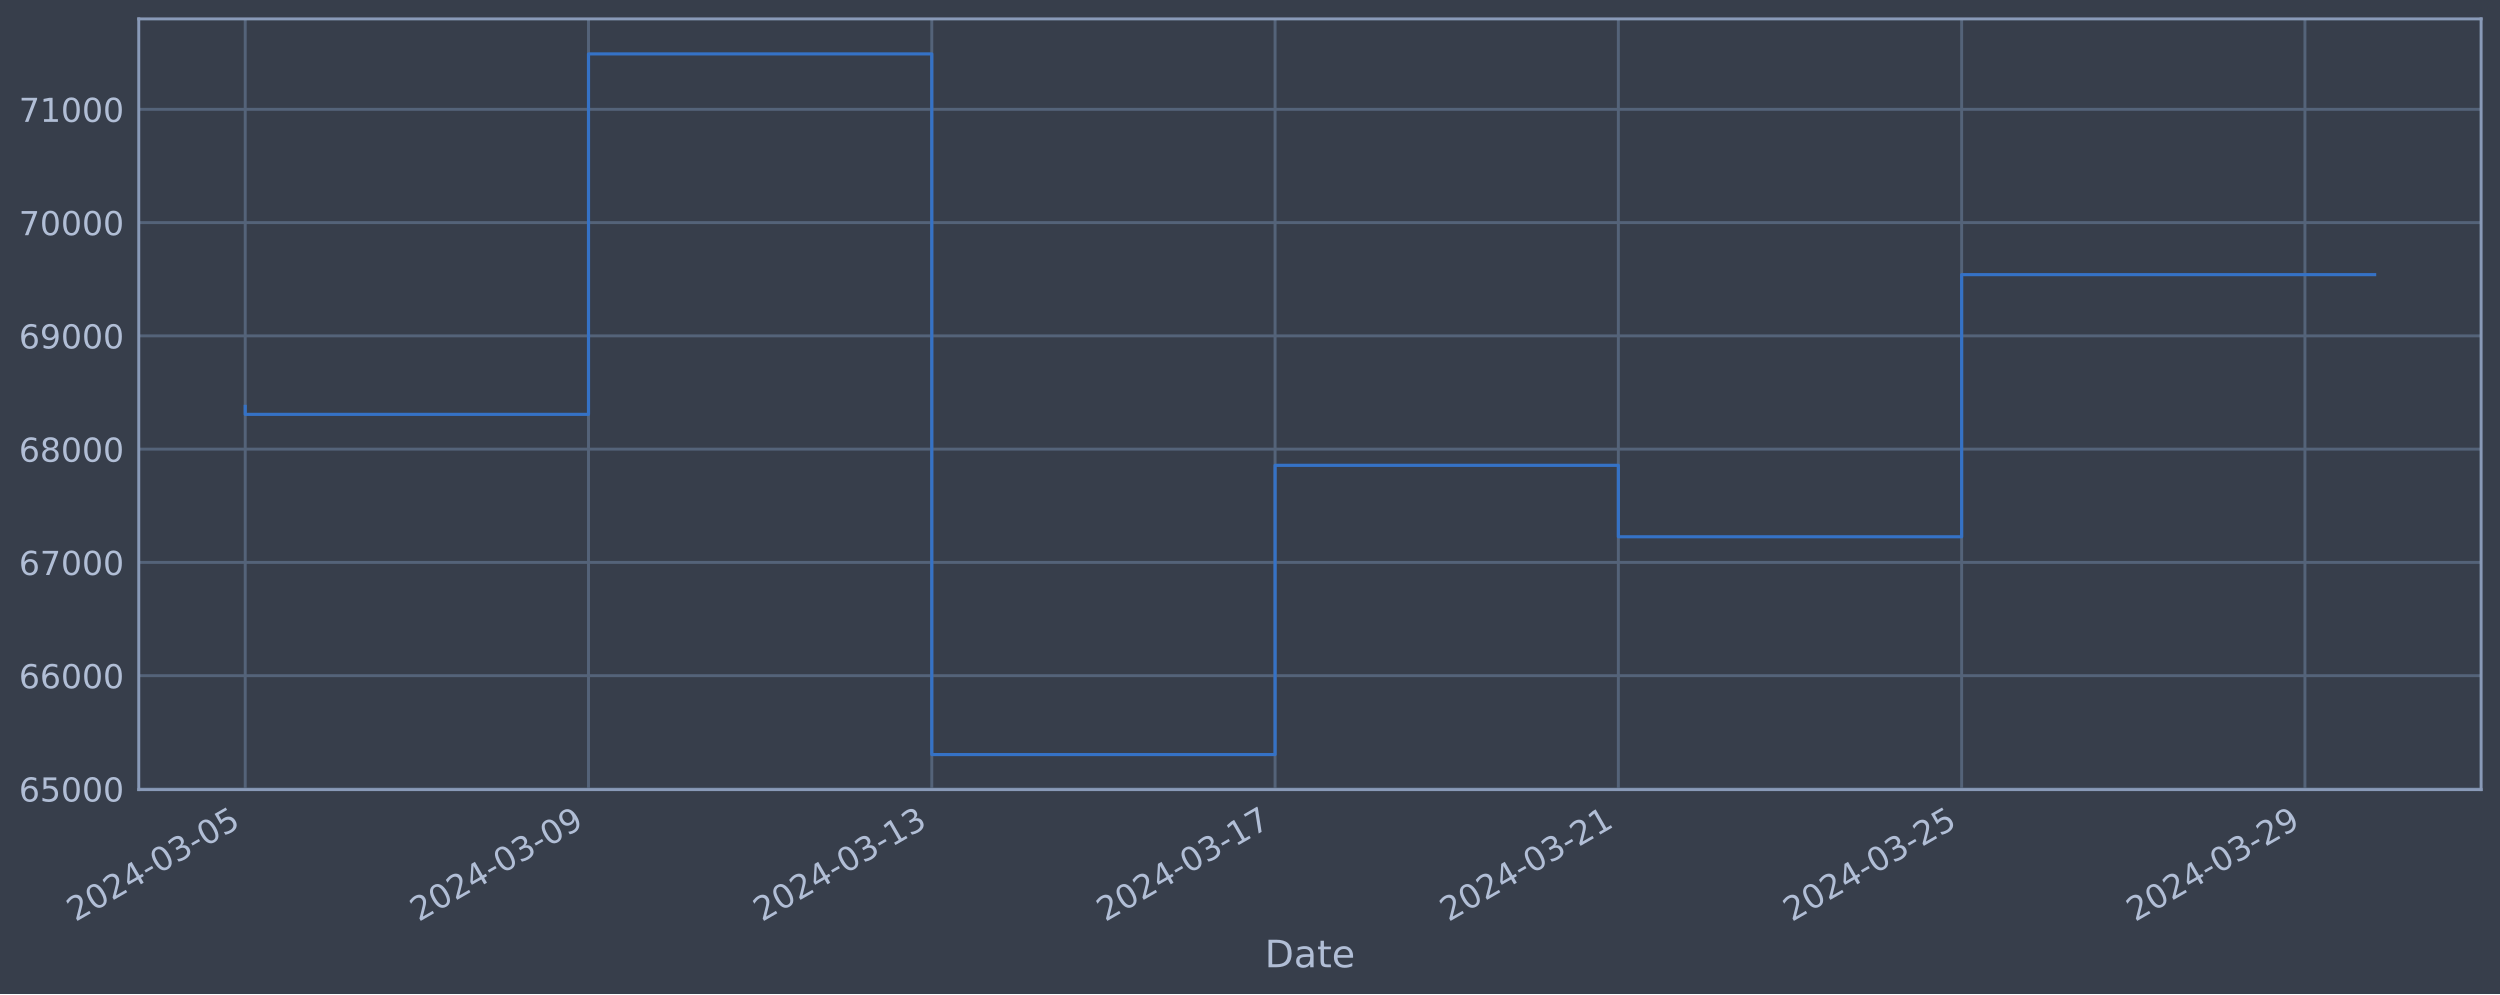
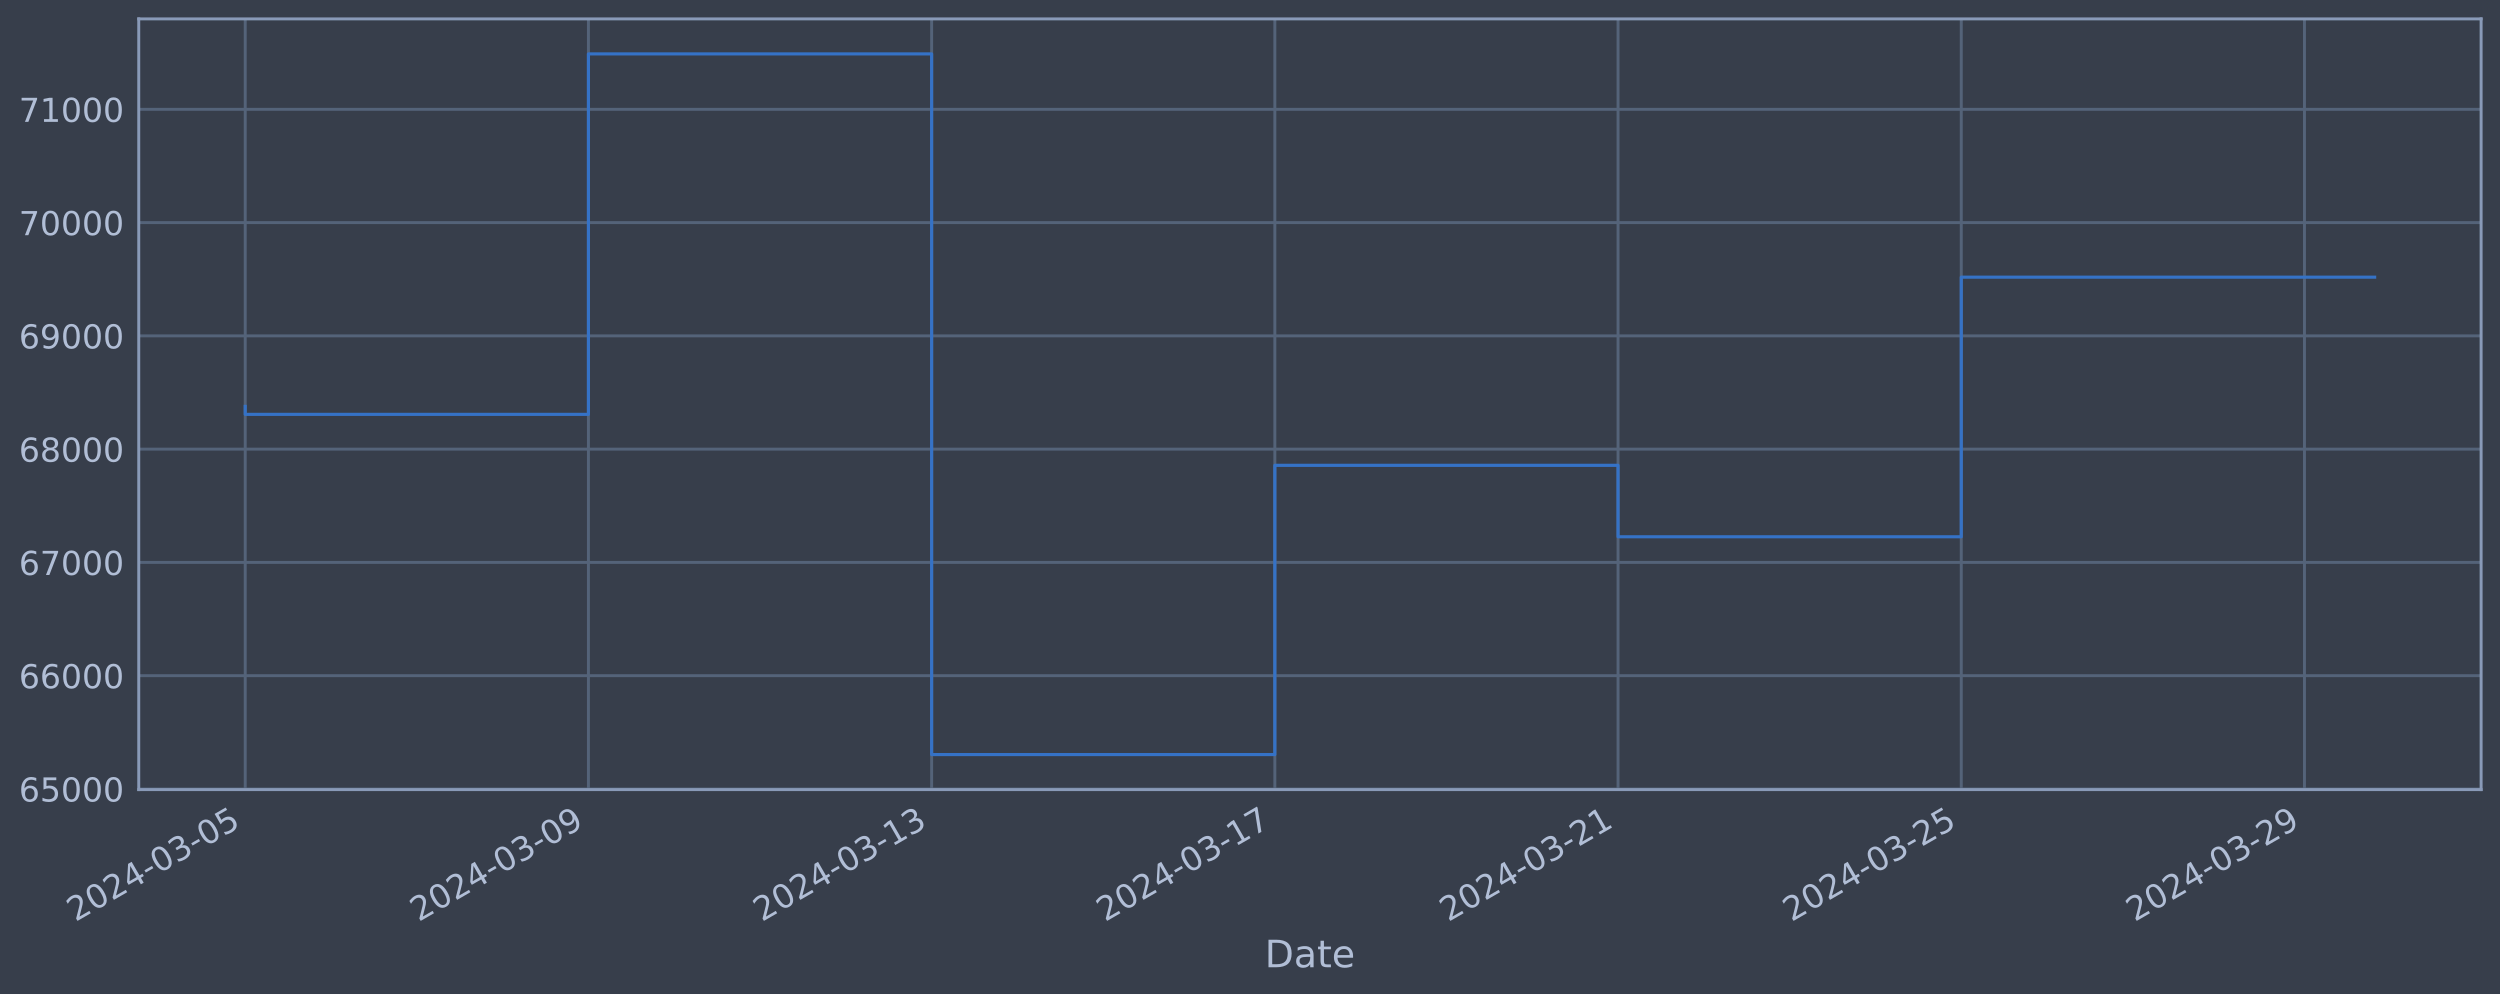
<svg xmlns="http://www.w3.org/2000/svg" xmlns:xlink="http://www.w3.org/1999/xlink" width="952.884pt" height="378.87pt" viewBox="0 0 952.884 378.87" version="1.1">
  <defs>
    <style type="text/css">*{stroke-linejoin: round; stroke-linecap: butt}</style>
  </defs>
  <g id="figure_1">
    <g id="patch_1">
      <path d="M 0 378.87  L 952.884 378.87  L 952.884 0  L 0 0  z " style="fill: #373e4b" />
    </g>
    <g id="axes_1">
      <g id="patch_2">
        <path d="M 52.884 300.96  L 945.684 300.96  L 945.684 7.2  L 52.884 7.2  z " style="fill: #373e4b" />
      </g>
      <g id="matplotlib.axis_1">
        <g id="xtick_1">
          <g id="line2d_1">
-             <path d="M 93.466 300.96  L 93.466 7.2  " clip-path="url(#pc629414062)" style="fill: none; stroke: #546379; stroke-width: 1.12; stroke-linecap: square" />
+             <path d="M 93.466 300.96  L 93.466 7.2  " clip-path="url(#p41488e774e)" style="fill: none; stroke: #546379; stroke-width: 1.12; stroke-linecap: square" />
          </g>
          <g id="line2d_2" />
          <g id="text_1">
            <g style="fill: #b1bed6" transform="translate(28.74006 351.4642) rotate(-30) scale(0.126 -0.126)">
              <defs>
                <path id="DejaVuSans-32" d="M 1228 531  L 3431 531  L 3431 0  L 469 0  L 469 531  Q 828 903 1448 1529  Q 2069 2156 2228 2338  Q 2531 2678 2651 2914  Q 2772 3150 2772 3378  Q 2772 3750 2511 3984  Q 2250 4219 1831 4219  Q 1534 4219 1204 4116  Q 875 4013 500 3803  L 500 4441  Q 881 4594 1212 4672  Q 1544 4750 1819 4750  Q 2544 4750 2975 4387  Q 3406 4025 3406 3419  Q 3406 3131 3298 2873  Q 3191 2616 2906 2266  Q 2828 2175 2409 1742  Q 1991 1309 1228 531  z " transform="scale(0.015625)" />
                <path id="DejaVuSans-30" d="M 2034 4250  Q 1547 4250 1301 3770  Q 1056 3291 1056 2328  Q 1056 1369 1301 889  Q 1547 409 2034 409  Q 2525 409 2770 889  Q 3016 1369 3016 2328  Q 3016 3291 2770 3770  Q 2525 4250 2034 4250  z M 2034 4750  Q 2819 4750 3233 4129  Q 3647 3509 3647 2328  Q 3647 1150 3233 529  Q 2819 -91 2034 -91  Q 1250 -91 836 529  Q 422 1150 422 2328  Q 422 3509 836 4129  Q 1250 4750 2034 4750  z " transform="scale(0.015625)" />
                <path id="DejaVuSans-34" d="M 2419 4116  L 825 1625  L 2419 1625  L 2419 4116  z M 2253 4666  L 3047 4666  L 3047 1625  L 3713 1625  L 3713 1100  L 3047 1100  L 3047 0  L 2419 0  L 2419 1100  L 313 1100  L 313 1709  L 2253 4666  z " transform="scale(0.015625)" />
                <path id="DejaVuSans-2d" d="M 313 2009  L 1997 2009  L 1997 1497  L 313 1497  L 313 2009  z " transform="scale(0.015625)" />
                <path id="DejaVuSans-33" d="M 2597 2516  Q 3050 2419 3304 2112  Q 3559 1806 3559 1356  Q 3559 666 3084 287  Q 2609 -91 1734 -91  Q 1441 -91 1130 -33  Q 819 25 488 141  L 488 750  Q 750 597 1062 519  Q 1375 441 1716 441  Q 2309 441 2620 675  Q 2931 909 2931 1356  Q 2931 1769 2642 2001  Q 2353 2234 1838 2234  L 1294 2234  L 1294 2753  L 1863 2753  Q 2328 2753 2575 2939  Q 2822 3125 2822 3475  Q 2822 3834 2567 4026  Q 2313 4219 1838 4219  Q 1578 4219 1281 4162  Q 984 4106 628 3988  L 628 4550  Q 988 4650 1302 4700  Q 1616 4750 1894 4750  Q 2613 4750 3031 4423  Q 3450 4097 3450 3541  Q 3450 3153 3228 2886  Q 3006 2619 2597 2516  z " transform="scale(0.015625)" />
                <path id="DejaVuSans-35" d="M 691 4666  L 3169 4666  L 3169 4134  L 1269 4134  L 1269 2991  Q 1406 3038 1543 3061  Q 1681 3084 1819 3084  Q 2600 3084 3056 2656  Q 3513 2228 3513 1497  Q 3513 744 3044 326  Q 2575 -91 1722 -91  Q 1428 -91 1123 -41  Q 819 9 494 109  L 494 744  Q 775 591 1075 516  Q 1375 441 1709 441  Q 2250 441 2565 725  Q 2881 1009 2881 1497  Q 2881 1984 2565 2268  Q 2250 2553 1709 2553  Q 1456 2553 1204 2497  Q 953 2441 691 2322  L 691 4666  z " transform="scale(0.015625)" />
              </defs>
              <use xlink:href="#DejaVuSans-32" />
              <use xlink:href="#DejaVuSans-30" x="63.623" />
              <use xlink:href="#DejaVuSans-32" x="127.246" />
              <use xlink:href="#DejaVuSans-34" x="190.869" />
              <use xlink:href="#DejaVuSans-2d" x="254.492" />
              <use xlink:href="#DejaVuSans-30" x="290.576" />
              <use xlink:href="#DejaVuSans-33" x="354.199" />
              <use xlink:href="#DejaVuSans-2d" x="417.822" />
              <use xlink:href="#DejaVuSans-30" x="453.906" />
              <use xlink:href="#DejaVuSans-35" x="517.529" />
            </g>
          </g>
        </g>
        <g id="xtick_2">
          <g id="line2d_3">
-             <path d="M 224.31 300.96  L 224.31 7.2  " clip-path="url(#pc629414062)" style="fill: none; stroke: #546379; stroke-width: 1.12; stroke-linecap: square" />
+             <path d="M 224.28 300.96  L 224.28 7.2  " clip-path="url(#p41488e774e)" style="fill: none; stroke: #546379; stroke-width: 1.12; stroke-linecap: square" />
          </g>
          <g id="line2d_4" />
          <g id="text_2">
-             <g style="fill: #b1bed6" transform="translate(159.5841 351.4642) rotate(-30) scale(0.126 -0.126)">
+             <g style="fill: #b1bed6" transform="translate(159.5549 351.4642) rotate(-30) scale(0.126 -0.126)">
              <defs>
                <path id="DejaVuSans-39" d="M 703 97  L 703 672  Q 941 559 1184 500  Q 1428 441 1663 441  Q 2288 441 2617 861  Q 2947 1281 2994 2138  Q 2813 1869 2534 1725  Q 2256 1581 1919 1581  Q 1219 1581 811 2004  Q 403 2428 403 3163  Q 403 3881 828 4315  Q 1253 4750 1959 4750  Q 2769 4750 3195 4129  Q 3622 3509 3622 2328  Q 3622 1225 3098 567  Q 2575 -91 1691 -91  Q 1453 -91 1209 -44  Q 966 3 703 97  z M 1959 2075  Q 2384 2075 2632 2365  Q 2881 2656 2881 3163  Q 2881 3666 2632 3958  Q 2384 4250 1959 4250  Q 1534 4250 1286 3958  Q 1038 3666 1038 3163  Q 1038 2656 1286 2365  Q 1534 2075 1959 2075  z " transform="scale(0.015625)" />
              </defs>
              <use xlink:href="#DejaVuSans-32" />
              <use xlink:href="#DejaVuSans-30" x="63.623" />
              <use xlink:href="#DejaVuSans-32" x="127.246" />
              <use xlink:href="#DejaVuSans-34" x="190.869" />
              <use xlink:href="#DejaVuSans-2d" x="254.492" />
              <use xlink:href="#DejaVuSans-30" x="290.576" />
              <use xlink:href="#DejaVuSans-33" x="354.199" />
              <use xlink:href="#DejaVuSans-2d" x="417.822" />
              <use xlink:href="#DejaVuSans-30" x="453.906" />
              <use xlink:href="#DejaVuSans-39" x="517.529" />
            </g>
          </g>
        </g>
        <g id="xtick_3">
          <g id="line2d_5">
-             <path d="M 355.154 300.96  L 355.154 7.2  " clip-path="url(#pc629414062)" style="fill: none; stroke: #546379; stroke-width: 1.12; stroke-linecap: square" />
+             <path d="M 355.095 300.96  L 355.095 7.2  " clip-path="url(#p41488e774e)" style="fill: none; stroke: #546379; stroke-width: 1.12; stroke-linecap: square" />
          </g>
          <g id="line2d_6" />
          <g id="text_3">
-             <g style="fill: #b1bed6" transform="translate(290.4282 351.4642) rotate(-30) scale(0.126 -0.126)">
+             <g style="fill: #b1bed6" transform="translate(290.3697 351.4642) rotate(-30) scale(0.126 -0.126)">
              <defs>
                <path id="DejaVuSans-31" d="M 794 531  L 1825 531  L 1825 4091  L 703 3866  L 703 4441  L 1819 4666  L 2450 4666  L 2450 531  L 3481 531  L 3481 0  L 794 0  L 794 531  z " transform="scale(0.015625)" />
              </defs>
              <use xlink:href="#DejaVuSans-32" />
              <use xlink:href="#DejaVuSans-30" x="63.623" />
              <use xlink:href="#DejaVuSans-32" x="127.246" />
              <use xlink:href="#DejaVuSans-34" x="190.869" />
              <use xlink:href="#DejaVuSans-2d" x="254.492" />
              <use xlink:href="#DejaVuSans-30" x="290.576" />
              <use xlink:href="#DejaVuSans-33" x="354.199" />
              <use xlink:href="#DejaVuSans-2d" x="417.822" />
              <use xlink:href="#DejaVuSans-31" x="453.906" />
              <use xlink:href="#DejaVuSans-33" x="517.529" />
            </g>
          </g>
        </g>
        <g id="xtick_4">
          <g id="line2d_7">
-             <path d="M 485.998 300.96  L 485.998 7.2  " clip-path="url(#pc629414062)" style="fill: none; stroke: #546379; stroke-width: 1.12; stroke-linecap: square" />
+             <path d="M 485.91 300.96  L 485.91 7.2  " clip-path="url(#p41488e774e)" style="fill: none; stroke: #546379; stroke-width: 1.12; stroke-linecap: square" />
          </g>
          <g id="line2d_8" />
          <g id="text_4">
-             <g style="fill: #b1bed6" transform="translate(421.2722 351.4642) rotate(-30) scale(0.126 -0.126)">
+             <g style="fill: #b1bed6" transform="translate(421.1845 351.4642) rotate(-30) scale(0.126 -0.126)">
              <defs>
                <path id="DejaVuSans-37" d="M 525 4666  L 3525 4666  L 3525 4397  L 1831 0  L 1172 0  L 2766 4134  L 525 4134  L 525 4666  z " transform="scale(0.015625)" />
              </defs>
              <use xlink:href="#DejaVuSans-32" />
              <use xlink:href="#DejaVuSans-30" x="63.623" />
              <use xlink:href="#DejaVuSans-32" x="127.246" />
              <use xlink:href="#DejaVuSans-34" x="190.869" />
              <use xlink:href="#DejaVuSans-2d" x="254.492" />
              <use xlink:href="#DejaVuSans-30" x="290.576" />
              <use xlink:href="#DejaVuSans-33" x="354.199" />
              <use xlink:href="#DejaVuSans-2d" x="417.822" />
              <use xlink:href="#DejaVuSans-31" x="453.906" />
              <use xlink:href="#DejaVuSans-37" x="517.529" />
            </g>
          </g>
        </g>
        <g id="xtick_5">
          <g id="line2d_9">
-             <path d="M 616.842 300.96  L 616.842 7.2  " clip-path="url(#pc629414062)" style="fill: none; stroke: #546379; stroke-width: 1.12; stroke-linecap: square" />
+             <path d="M 616.725 300.96  L 616.725 7.2  " clip-path="url(#p41488e774e)" style="fill: none; stroke: #546379; stroke-width: 1.12; stroke-linecap: square" />
          </g>
          <g id="line2d_10" />
          <g id="text_5">
-             <g style="fill: #b1bed6" transform="translate(552.1163 351.4642) rotate(-30) scale(0.126 -0.126)">
+             <g style="fill: #b1bed6" transform="translate(551.9994 351.4642) rotate(-30) scale(0.126 -0.126)">
              <use xlink:href="#DejaVuSans-32" />
              <use xlink:href="#DejaVuSans-30" x="63.623" />
              <use xlink:href="#DejaVuSans-32" x="127.246" />
              <use xlink:href="#DejaVuSans-34" x="190.869" />
              <use xlink:href="#DejaVuSans-2d" x="254.492" />
              <use xlink:href="#DejaVuSans-30" x="290.576" />
              <use xlink:href="#DejaVuSans-33" x="354.199" />
              <use xlink:href="#DejaVuSans-2d" x="417.822" />
              <use xlink:href="#DejaVuSans-32" x="453.906" />
              <use xlink:href="#DejaVuSans-31" x="517.529" />
            </g>
          </g>
        </g>
        <g id="xtick_6">
          <g id="line2d_11">
-             <path d="M 747.686 300.96  L 747.686 7.2  " clip-path="url(#pc629414062)" style="fill: none; stroke: #546379; stroke-width: 1.12; stroke-linecap: square" />
+             <path d="M 747.54 300.96  L 747.54 7.2  " clip-path="url(#p41488e774e)" style="fill: none; stroke: #546379; stroke-width: 1.12; stroke-linecap: square" />
          </g>
          <g id="line2d_12" />
          <g id="text_6">
-             <g style="fill: #b1bed6" transform="translate(682.9603 351.4642) rotate(-30) scale(0.126 -0.126)">
+             <g style="fill: #b1bed6" transform="translate(682.8142 351.4642) rotate(-30) scale(0.126 -0.126)">
              <use xlink:href="#DejaVuSans-32" />
              <use xlink:href="#DejaVuSans-30" x="63.623" />
              <use xlink:href="#DejaVuSans-32" x="127.246" />
              <use xlink:href="#DejaVuSans-34" x="190.869" />
              <use xlink:href="#DejaVuSans-2d" x="254.492" />
              <use xlink:href="#DejaVuSans-30" x="290.576" />
              <use xlink:href="#DejaVuSans-33" x="354.199" />
              <use xlink:href="#DejaVuSans-2d" x="417.822" />
              <use xlink:href="#DejaVuSans-32" x="453.906" />
              <use xlink:href="#DejaVuSans-35" x="517.529" />
            </g>
          </g>
        </g>
        <g id="xtick_7">
          <g id="line2d_13">
-             <path d="M 878.53 300.96  L 878.53 7.2  " clip-path="url(#pc629414062)" style="fill: none; stroke: #546379; stroke-width: 1.12; stroke-linecap: square" />
+             <path d="M 878.355 300.96  L 878.355 7.2  " clip-path="url(#p41488e774e)" style="fill: none; stroke: #546379; stroke-width: 1.12; stroke-linecap: square" />
          </g>
          <g id="line2d_14" />
          <g id="text_7">
-             <g style="fill: #b1bed6" transform="translate(813.8044 351.4642) rotate(-30) scale(0.126 -0.126)">
+             <g style="fill: #b1bed6" transform="translate(813.629 351.4642) rotate(-30) scale(0.126 -0.126)">
              <use xlink:href="#DejaVuSans-32" />
              <use xlink:href="#DejaVuSans-30" x="63.623" />
              <use xlink:href="#DejaVuSans-32" x="127.246" />
              <use xlink:href="#DejaVuSans-34" x="190.869" />
              <use xlink:href="#DejaVuSans-2d" x="254.492" />
              <use xlink:href="#DejaVuSans-30" x="290.576" />
              <use xlink:href="#DejaVuSans-33" x="354.199" />
              <use xlink:href="#DejaVuSans-2d" x="417.822" />
              <use xlink:href="#DejaVuSans-32" x="453.906" />
              <use xlink:href="#DejaVuSans-39" x="517.529" />
            </g>
          </g>
        </g>
        <g id="text_8">
          <g style="fill: #b1bed6" transform="translate(482.0746 368.6753) scale(0.144 -0.144)">
            <defs>
              <path id="DejaVuSans-44" d="M 1259 4147  L 1259 519  L 2022 519  Q 2988 519 3436 956  Q 3884 1394 3884 2338  Q 3884 3275 3436 3711  Q 2988 4147 2022 4147  L 1259 4147  z M 628 4666  L 1925 4666  Q 3281 4666 3915 4102  Q 4550 3538 4550 2338  Q 4550 1131 3912 565  Q 3275 0 1925 0  L 628 0  L 628 4666  z " transform="scale(0.015625)" />
              <path id="DejaVuSans-61" d="M 2194 1759  Q 1497 1759 1228 1600  Q 959 1441 959 1056  Q 959 750 1161 570  Q 1363 391 1709 391  Q 2188 391 2477 730  Q 2766 1069 2766 1631  L 2766 1759  L 2194 1759  z M 3341 1997  L 3341 0  L 2766 0  L 2766 531  Q 2569 213 2275 61  Q 1981 -91 1556 -91  Q 1019 -91 701 211  Q 384 513 384 1019  Q 384 1609 779 1909  Q 1175 2209 1959 2209  L 2766 2209  L 2766 2266  Q 2766 2663 2505 2880  Q 2244 3097 1772 3097  Q 1472 3097 1187 3025  Q 903 2953 641 2809  L 641 3341  Q 956 3463 1253 3523  Q 1550 3584 1831 3584  Q 2591 3584 2966 3190  Q 3341 2797 3341 1997  z " transform="scale(0.015625)" />
              <path id="DejaVuSans-74" d="M 1172 4494  L 1172 3500  L 2356 3500  L 2356 3053  L 1172 3053  L 1172 1153  Q 1172 725 1289 603  Q 1406 481 1766 481  L 2356 481  L 2356 0  L 1766 0  Q 1100 0 847 248  Q 594 497 594 1153  L 594 3053  L 172 3053  L 172 3500  L 594 3500  L 594 4494  L 1172 4494  z " transform="scale(0.015625)" />
              <path id="DejaVuSans-65" d="M 3597 1894  L 3597 1613  L 953 1613  Q 991 1019 1311 708  Q 1631 397 2203 397  Q 2534 397 2845 478  Q 3156 559 3463 722  L 3463 178  Q 3153 47 2828 -22  Q 2503 -91 2169 -91  Q 1331 -91 842 396  Q 353 884 353 1716  Q 353 2575 817 3079  Q 1281 3584 2069 3584  Q 2775 3584 3186 3129  Q 3597 2675 3597 1894  z M 3022 2063  Q 3016 2534 2758 2815  Q 2500 3097 2075 3097  Q 1594 3097 1305 2825  Q 1016 2553 972 2059  L 3022 2063  z " transform="scale(0.015625)" />
            </defs>
            <use xlink:href="#DejaVuSans-44" />
            <use xlink:href="#DejaVuSans-61" x="77.002" />
            <use xlink:href="#DejaVuSans-74" x="138.281" />
            <use xlink:href="#DejaVuSans-65" x="177.49" />
          </g>
        </g>
      </g>
      <g id="matplotlib.axis_2">
        <g id="ytick_1">
          <g id="line2d_15">
-             <path d="M 52.884 300.718  L 945.684 300.718  " clip-path="url(#pc629414062)" style="fill: none; stroke: #546379; stroke-width: 1.12; stroke-linecap: square" />
+             <path d="M 52.884 300.718  L 945.684 300.718  " clip-path="url(#p41488e774e)" style="fill: none; stroke: #546379; stroke-width: 1.12; stroke-linecap: square" />
          </g>
          <g id="line2d_16" />
          <g id="text_9">
            <g style="fill: #b1bed6" transform="translate(7.2 305.5049) scale(0.126 -0.126)">
              <defs>
                <path id="DejaVuSans-36" d="M 2113 2584  Q 1688 2584 1439 2293  Q 1191 2003 1191 1497  Q 1191 994 1439 701  Q 1688 409 2113 409  Q 2538 409 2786 701  Q 3034 994 3034 1497  Q 3034 2003 2786 2293  Q 2538 2584 2113 2584  z M 3366 4563  L 3366 3988  Q 3128 4100 2886 4159  Q 2644 4219 2406 4219  Q 1781 4219 1451 3797  Q 1122 3375 1075 2522  Q 1259 2794 1537 2939  Q 1816 3084 2150 3084  Q 2853 3084 3261 2657  Q 3669 2231 3669 1497  Q 3669 778 3244 343  Q 2819 -91 2113 -91  Q 1303 -91 875 529  Q 447 1150 447 2328  Q 447 3434 972 4092  Q 1497 4750 2381 4750  Q 2619 4750 2861 4703  Q 3103 4656 3366 4563  z " transform="scale(0.015625)" />
              </defs>
              <use xlink:href="#DejaVuSans-36" />
              <use xlink:href="#DejaVuSans-35" x="63.623" />
              <use xlink:href="#DejaVuSans-30" x="127.246" />
              <use xlink:href="#DejaVuSans-30" x="190.869" />
              <use xlink:href="#DejaVuSans-30" x="254.492" />
            </g>
          </g>
        </g>
        <g id="ytick_2">
          <g id="line2d_17">
-             <path d="M 52.884 257.544  L 945.684 257.544  " clip-path="url(#pc629414062)" style="fill: none; stroke: #546379; stroke-width: 1.12; stroke-linecap: square" />
+             <path d="M 52.884 257.544  L 945.684 257.544  " clip-path="url(#p41488e774e)" style="fill: none; stroke: #546379; stroke-width: 1.12; stroke-linecap: square" />
          </g>
          <g id="line2d_18" />
          <g id="text_10">
            <g style="fill: #b1bed6" transform="translate(7.2 262.331) scale(0.126 -0.126)">
              <use xlink:href="#DejaVuSans-36" />
              <use xlink:href="#DejaVuSans-36" x="63.623" />
              <use xlink:href="#DejaVuSans-30" x="127.246" />
              <use xlink:href="#DejaVuSans-30" x="190.869" />
              <use xlink:href="#DejaVuSans-30" x="254.492" />
            </g>
          </g>
        </g>
        <g id="ytick_3">
          <g id="line2d_19">
-             <path d="M 52.884 214.37  L 945.684 214.37  " clip-path="url(#pc629414062)" style="fill: none; stroke: #546379; stroke-width: 1.12; stroke-linecap: square" />
+             <path d="M 52.884 214.37  L 945.684 214.37  " clip-path="url(#p41488e774e)" style="fill: none; stroke: #546379; stroke-width: 1.12; stroke-linecap: square" />
          </g>
          <g id="line2d_20" />
          <g id="text_11">
            <g style="fill: #b1bed6" transform="translate(7.2 219.157) scale(0.126 -0.126)">
              <use xlink:href="#DejaVuSans-36" />
              <use xlink:href="#DejaVuSans-37" x="63.623" />
              <use xlink:href="#DejaVuSans-30" x="127.246" />
              <use xlink:href="#DejaVuSans-30" x="190.869" />
              <use xlink:href="#DejaVuSans-30" x="254.492" />
            </g>
          </g>
        </g>
        <g id="ytick_4">
          <g id="line2d_21">
-             <path d="M 52.884 171.196  L 945.684 171.196  " clip-path="url(#pc629414062)" style="fill: none; stroke: #546379; stroke-width: 1.12; stroke-linecap: square" />
+             <path d="M 52.884 171.196  L 945.684 171.196  " clip-path="url(#p41488e774e)" style="fill: none; stroke: #546379; stroke-width: 1.12; stroke-linecap: square" />
          </g>
          <g id="line2d_22" />
          <g id="text_12">
            <g style="fill: #b1bed6" transform="translate(7.2 175.9831) scale(0.126 -0.126)">
              <defs>
                <path id="DejaVuSans-38" d="M 2034 2216  Q 1584 2216 1326 1975  Q 1069 1734 1069 1313  Q 1069 891 1326 650  Q 1584 409 2034 409  Q 2484 409 2743 651  Q 3003 894 3003 1313  Q 3003 1734 2745 1975  Q 2488 2216 2034 2216  z M 1403 2484  Q 997 2584 770 2862  Q 544 3141 544 3541  Q 544 4100 942 4425  Q 1341 4750 2034 4750  Q 2731 4750 3128 4425  Q 3525 4100 3525 3541  Q 3525 3141 3298 2862  Q 3072 2584 2669 2484  Q 3125 2378 3379 2068  Q 3634 1759 3634 1313  Q 3634 634 3220 271  Q 2806 -91 2034 -91  Q 1263 -91 848 271  Q 434 634 434 1313  Q 434 1759 690 2068  Q 947 2378 1403 2484  z M 1172 3481  Q 1172 3119 1398 2916  Q 1625 2713 2034 2713  Q 2441 2713 2670 2916  Q 2900 3119 2900 3481  Q 2900 3844 2670 4047  Q 2441 4250 2034 4250  Q 1625 4250 1398 4047  Q 1172 3844 1172 3481  z " transform="scale(0.015625)" />
              </defs>
              <use xlink:href="#DejaVuSans-36" />
              <use xlink:href="#DejaVuSans-38" x="63.623" />
              <use xlink:href="#DejaVuSans-30" x="127.246" />
              <use xlink:href="#DejaVuSans-30" x="190.869" />
              <use xlink:href="#DejaVuSans-30" x="254.492" />
            </g>
          </g>
        </g>
        <g id="ytick_5">
          <g id="line2d_23">
-             <path d="M 52.884 128.022  L 945.684 128.022  " clip-path="url(#pc629414062)" style="fill: none; stroke: #546379; stroke-width: 1.12; stroke-linecap: square" />
+             <path d="M 52.884 128.022  L 945.684 128.022  " clip-path="url(#p41488e774e)" style="fill: none; stroke: #546379; stroke-width: 1.12; stroke-linecap: square" />
          </g>
          <g id="line2d_24" />
          <g id="text_13">
            <g style="fill: #b1bed6" transform="translate(7.2 132.8092) scale(0.126 -0.126)">
              <use xlink:href="#DejaVuSans-36" />
              <use xlink:href="#DejaVuSans-39" x="63.623" />
              <use xlink:href="#DejaVuSans-30" x="127.246" />
              <use xlink:href="#DejaVuSans-30" x="190.869" />
              <use xlink:href="#DejaVuSans-30" x="254.492" />
            </g>
          </g>
        </g>
        <g id="ytick_6">
          <g id="line2d_25">
-             <path d="M 52.884 84.848  L 945.684 84.848  " clip-path="url(#pc629414062)" style="fill: none; stroke: #546379; stroke-width: 1.12; stroke-linecap: square" />
+             <path d="M 52.884 84.848  L 945.684 84.848  " clip-path="url(#p41488e774e)" style="fill: none; stroke: #546379; stroke-width: 1.12; stroke-linecap: square" />
          </g>
          <g id="line2d_26" />
          <g id="text_14">
            <g style="fill: #b1bed6" transform="translate(7.2 89.63523) scale(0.126 -0.126)">
              <use xlink:href="#DejaVuSans-37" />
              <use xlink:href="#DejaVuSans-30" x="63.623" />
              <use xlink:href="#DejaVuSans-30" x="127.246" />
              <use xlink:href="#DejaVuSans-30" x="190.869" />
              <use xlink:href="#DejaVuSans-30" x="254.492" />
            </g>
          </g>
        </g>
        <g id="ytick_7">
          <g id="line2d_27">
-             <path d="M 52.884 41.674  L 945.684 41.674  " clip-path="url(#pc629414062)" style="fill: none; stroke: #546379; stroke-width: 1.12; stroke-linecap: square" />
+             <path d="M 52.884 41.674  L 945.684 41.674  " clip-path="url(#p41488e774e)" style="fill: none; stroke: #546379; stroke-width: 1.12; stroke-linecap: square" />
          </g>
          <g id="line2d_28" />
          <g id="text_15">
            <g style="fill: #b1bed6" transform="translate(7.2 46.4613) scale(0.126 -0.126)">
              <use xlink:href="#DejaVuSans-37" />
              <use xlink:href="#DejaVuSans-31" x="63.623" />
              <use xlink:href="#DejaVuSans-30" x="127.246" />
              <use xlink:href="#DejaVuSans-30" x="190.869" />
              <use xlink:href="#DejaVuSans-30" x="254.492" />
            </g>
          </g>
        </g>
      </g>
      <g id="line2d_29">
-         <path d="M 93.466 154.891  L 93.466 157.946  L 224.31 157.946  L 224.31 20.553  L 355.154 20.553  L 355.154 287.607  L 485.998 287.607  L 485.998 177.362  L 616.842 177.362  L 616.842 204.598  L 747.686 204.598  L 747.686 104.679  L 905.102 104.679  " clip-path="url(#pc629414062)" style="fill: none; stroke: #3572c6; stroke-width: 1.2; stroke-linecap: square" />
+         <path d="M 93.466 154.891  L 93.466 157.946  L 224.28 157.946  L 224.28 20.553  L 355.095 20.553  L 355.095 287.607  L 485.91 287.607  L 485.91 177.362  L 616.725 177.362  L 616.725 204.598  L 747.54 204.598  L 747.54 105.645  L 905.102 105.645  " clip-path="url(#p41488e774e)" style="fill: none; stroke: #3572c6; stroke-width: 1.2; stroke-linecap: square" />
      </g>
      <g id="patch_3">
        <path d="M 52.884 300.96  L 52.884 7.2  " style="fill: none; stroke: #899ab8; stroke-width: 1.12; stroke-linejoin: miter; stroke-linecap: square" />
      </g>
      <g id="patch_4">
        <path d="M 945.684 300.96  L 945.684 7.2  " style="fill: none; stroke: #899ab8; stroke-width: 1.12; stroke-linejoin: miter; stroke-linecap: square" />
      </g>
      <g id="patch_5">
        <path d="M 52.884 300.96  L 945.684 300.96  " style="fill: none; stroke: #899ab8; stroke-width: 1.12; stroke-linejoin: miter; stroke-linecap: square" />
      </g>
      <g id="patch_6">
        <path d="M 52.884 7.2  L 945.684 7.2  " style="fill: none; stroke: #899ab8; stroke-width: 1.12; stroke-linejoin: miter; stroke-linecap: square" />
      </g>
    </g>
  </g>
  <defs>
-     <clipPath id="pc629414062">
+     <clipPath id="p41488e774e">
      <rect x="52.884" y="7.2" width="892.8" height="293.76" />
    </clipPath>
  </defs>
</svg>
